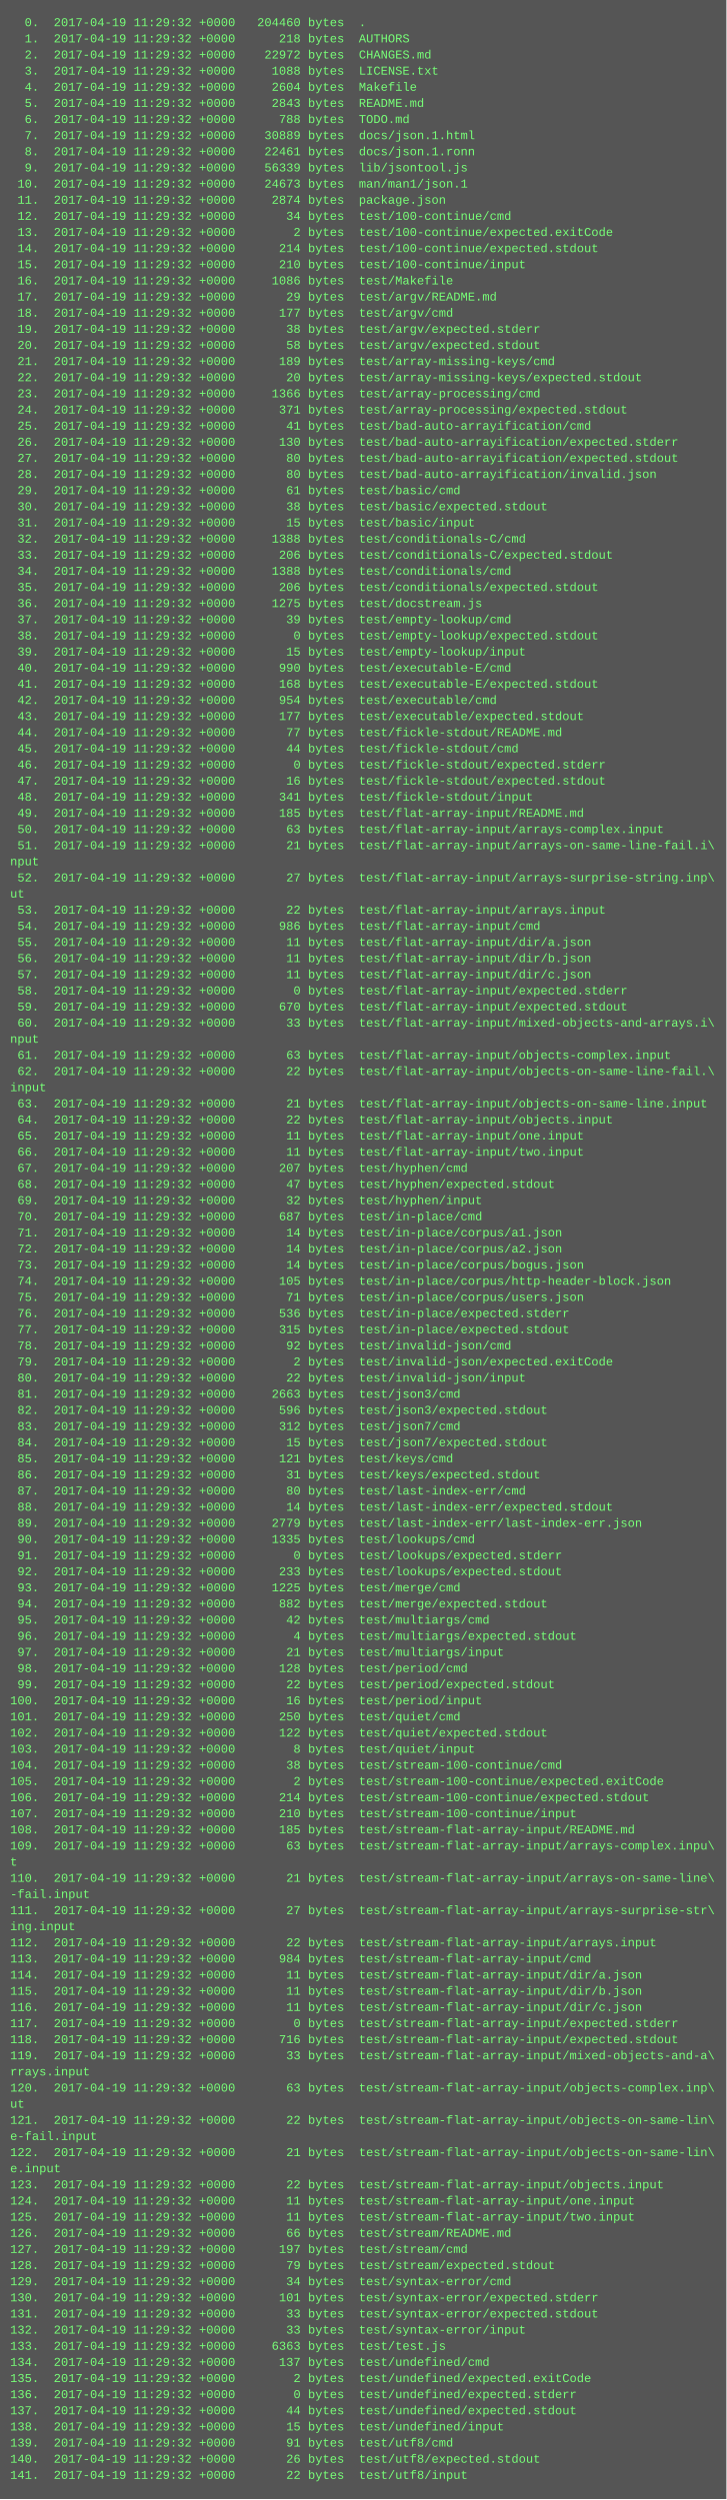
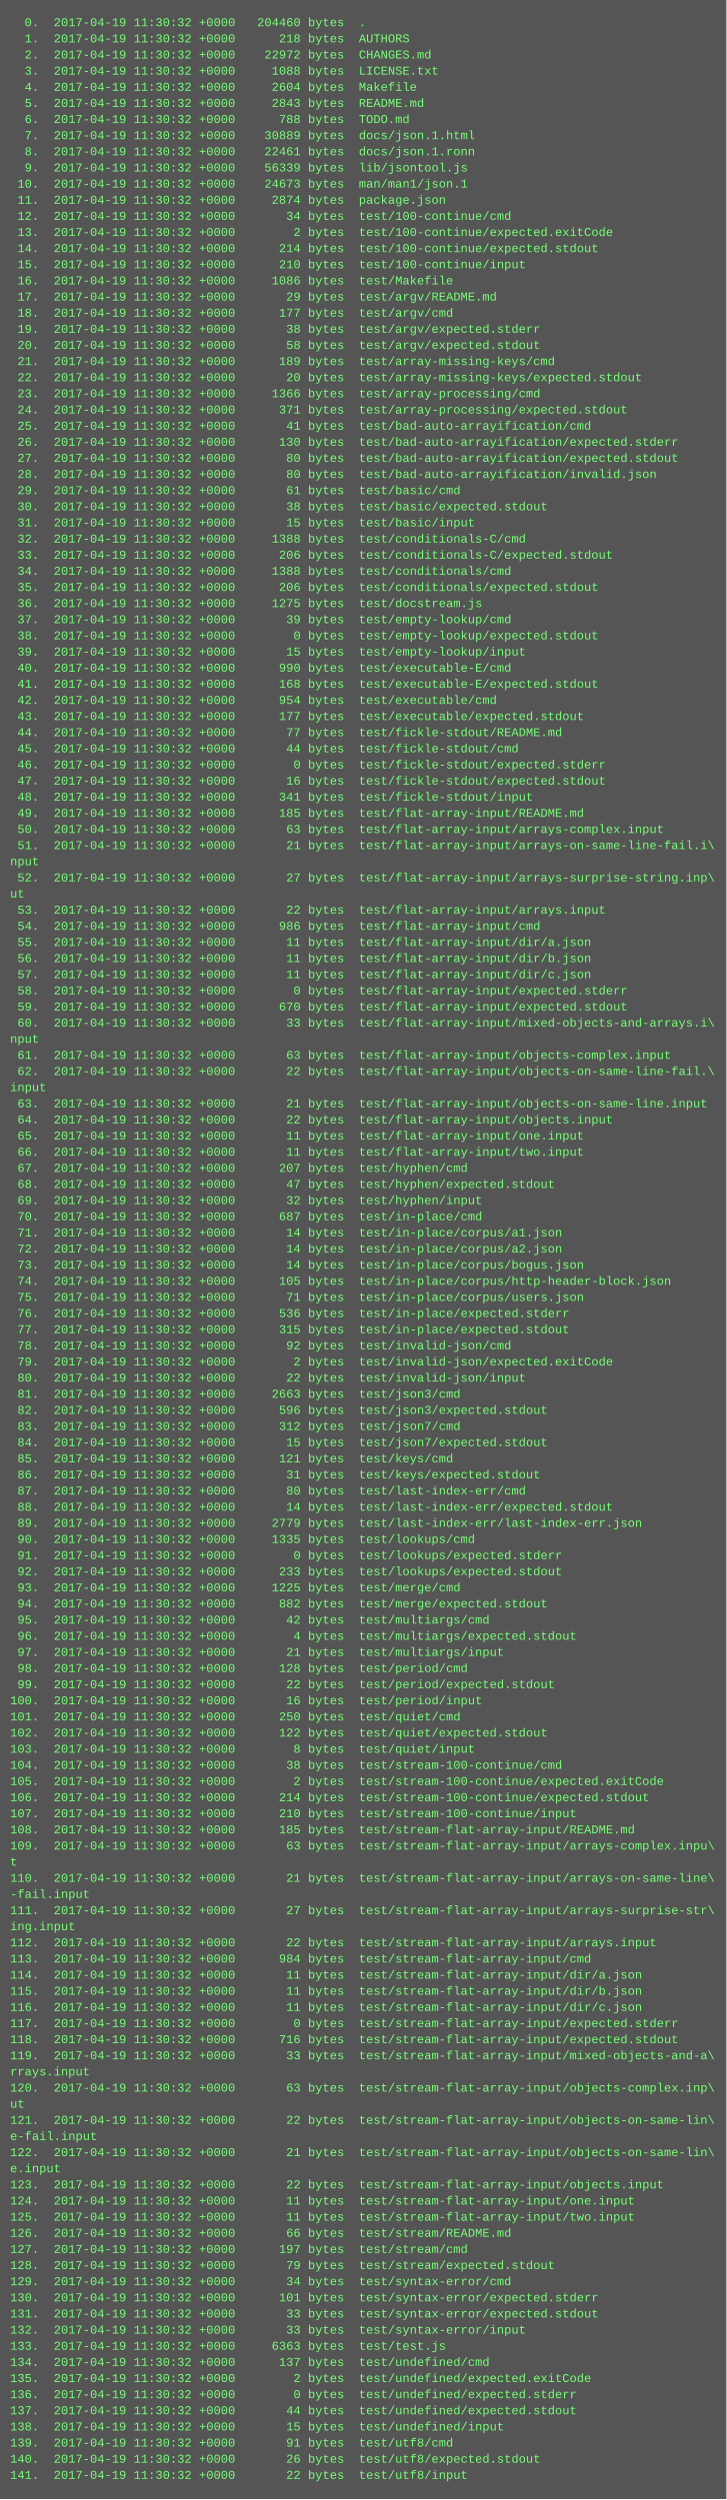
<svg xmlns="http://www.w3.org/2000/svg" height="2478" width="720">
  <rect height="2478" fill="#555" width="720" />
  <text fill="#7f7" font-family="Courier New" font-size="12" xml:space="preserve">
-     <tspan x="10" y="26">  0.  2017-04-19 11:29:32 +0000   204460 bytes  .</tspan>
-     <tspan x="10" y="42">  1.  2017-04-19 11:29:32 +0000      218 bytes  AUTHORS</tspan>
-     <tspan x="10" y="58">  2.  2017-04-19 11:29:32 +0000    22972 bytes  CHANGES.md</tspan>
-     <tspan x="10" y="74">  3.  2017-04-19 11:29:32 +0000     1088 bytes  LICENSE.txt</tspan>
-     <tspan x="10" y="90">  4.  2017-04-19 11:29:32 +0000     2604 bytes  Makefile</tspan>
-     <tspan x="10" y="106">  5.  2017-04-19 11:29:32 +0000     2843 bytes  README.md</tspan>
-     <tspan x="10" y="122">  6.  2017-04-19 11:29:32 +0000      788 bytes  TODO.md</tspan>
-     <tspan x="10" y="138">  7.  2017-04-19 11:29:32 +0000    30889 bytes  docs/json.1.html</tspan>
-     <tspan x="10" y="154">  8.  2017-04-19 11:29:32 +0000    22461 bytes  docs/json.1.ronn</tspan>
-     <tspan x="10" y="170">  9.  2017-04-19 11:29:32 +0000    56339 bytes  lib/jsontool.js</tspan>
-     <tspan x="10" y="186"> 10.  2017-04-19 11:29:32 +0000    24673 bytes  man/man1/json.1</tspan>
-     <tspan x="10" y="202"> 11.  2017-04-19 11:29:32 +0000     2874 bytes  package.json</tspan>
-     <tspan x="10" y="218"> 12.  2017-04-19 11:29:32 +0000       34 bytes  test/100-continue/cmd</tspan>
-     <tspan x="10" y="234"> 13.  2017-04-19 11:29:32 +0000        2 bytes  test/100-continue/expected.exitCode</tspan>
-     <tspan x="10" y="250"> 14.  2017-04-19 11:29:32 +0000      214 bytes  test/100-continue/expected.stdout</tspan>
-     <tspan x="10" y="266"> 15.  2017-04-19 11:29:32 +0000      210 bytes  test/100-continue/input</tspan>
-     <tspan x="10" y="282"> 16.  2017-04-19 11:29:32 +0000     1086 bytes  test/Makefile</tspan>
-     <tspan x="10" y="298"> 17.  2017-04-19 11:29:32 +0000       29 bytes  test/argv/README.md</tspan>
-     <tspan x="10" y="314"> 18.  2017-04-19 11:29:32 +0000      177 bytes  test/argv/cmd</tspan>
-     <tspan x="10" y="330"> 19.  2017-04-19 11:29:32 +0000       38 bytes  test/argv/expected.stderr</tspan>
-     <tspan x="10" y="346"> 20.  2017-04-19 11:29:32 +0000       58 bytes  test/argv/expected.stdout</tspan>
-     <tspan x="10" y="362"> 21.  2017-04-19 11:29:32 +0000      189 bytes  test/array-missing-keys/cmd</tspan>
-     <tspan x="10" y="378"> 22.  2017-04-19 11:29:32 +0000       20 bytes  test/array-missing-keys/expected.stdout</tspan>
-     <tspan x="10" y="394"> 23.  2017-04-19 11:29:32 +0000     1366 bytes  test/array-processing/cmd</tspan>
-     <tspan x="10" y="410"> 24.  2017-04-19 11:29:32 +0000      371 bytes  test/array-processing/expected.stdout</tspan>
-     <tspan x="10" y="426"> 25.  2017-04-19 11:29:32 +0000       41 bytes  test/bad-auto-arrayification/cmd</tspan>
-     <tspan x="10" y="442"> 26.  2017-04-19 11:29:32 +0000      130 bytes  test/bad-auto-arrayification/expected.stderr</tspan>
-     <tspan x="10" y="458"> 27.  2017-04-19 11:29:32 +0000       80 bytes  test/bad-auto-arrayification/expected.stdout</tspan>
-     <tspan x="10" y="474"> 28.  2017-04-19 11:29:32 +0000       80 bytes  test/bad-auto-arrayification/invalid.json</tspan>
-     <tspan x="10" y="490"> 29.  2017-04-19 11:29:32 +0000       61 bytes  test/basic/cmd</tspan>
-     <tspan x="10" y="506"> 30.  2017-04-19 11:29:32 +0000       38 bytes  test/basic/expected.stdout</tspan>
-     <tspan x="10" y="522"> 31.  2017-04-19 11:29:32 +0000       15 bytes  test/basic/input</tspan>
-     <tspan x="10" y="538"> 32.  2017-04-19 11:29:32 +0000     1388 bytes  test/conditionals-C/cmd</tspan>
-     <tspan x="10" y="554"> 33.  2017-04-19 11:29:32 +0000      206 bytes  test/conditionals-C/expected.stdout</tspan>
-     <tspan x="10" y="570"> 34.  2017-04-19 11:29:32 +0000     1388 bytes  test/conditionals/cmd</tspan>
-     <tspan x="10" y="586"> 35.  2017-04-19 11:29:32 +0000      206 bytes  test/conditionals/expected.stdout</tspan>
-     <tspan x="10" y="602"> 36.  2017-04-19 11:29:32 +0000     1275 bytes  test/docstream.js</tspan>
-     <tspan x="10" y="618"> 37.  2017-04-19 11:29:32 +0000       39 bytes  test/empty-lookup/cmd</tspan>
-     <tspan x="10" y="634"> 38.  2017-04-19 11:29:32 +0000        0 bytes  test/empty-lookup/expected.stdout</tspan>
-     <tspan x="10" y="650"> 39.  2017-04-19 11:29:32 +0000       15 bytes  test/empty-lookup/input</tspan>
-     <tspan x="10" y="666"> 40.  2017-04-19 11:29:32 +0000      990 bytes  test/executable-E/cmd</tspan>
-     <tspan x="10" y="682"> 41.  2017-04-19 11:29:32 +0000      168 bytes  test/executable-E/expected.stdout</tspan>
-     <tspan x="10" y="698"> 42.  2017-04-19 11:29:32 +0000      954 bytes  test/executable/cmd</tspan>
-     <tspan x="10" y="714"> 43.  2017-04-19 11:29:32 +0000      177 bytes  test/executable/expected.stdout</tspan>
-     <tspan x="10" y="730"> 44.  2017-04-19 11:29:32 +0000       77 bytes  test/fickle-stdout/README.md</tspan>
-     <tspan x="10" y="746"> 45.  2017-04-19 11:29:32 +0000       44 bytes  test/fickle-stdout/cmd</tspan>
-     <tspan x="10" y="762"> 46.  2017-04-19 11:29:32 +0000        0 bytes  test/fickle-stdout/expected.stderr</tspan>
-     <tspan x="10" y="778"> 47.  2017-04-19 11:29:32 +0000       16 bytes  test/fickle-stdout/expected.stdout</tspan>
-     <tspan x="10" y="794"> 48.  2017-04-19 11:29:32 +0000      341 bytes  test/fickle-stdout/input</tspan>
-     <tspan x="10" y="810"> 49.  2017-04-19 11:29:32 +0000      185 bytes  test/flat-array-input/README.md</tspan>
-     <tspan x="10" y="826"> 50.  2017-04-19 11:29:32 +0000       63 bytes  test/flat-array-input/arrays-complex.input</tspan>
-     <tspan x="10" y="842"> 51.  2017-04-19 11:29:32 +0000       21 bytes  test/flat-array-input/arrays-on-same-line-fail.i\</tspan>
+     <tspan x="10" y="26">  0.  2017-04-19 11:30:32 +0000   204460 bytes  .</tspan>
+     <tspan x="10" y="42">  1.  2017-04-19 11:30:32 +0000      218 bytes  AUTHORS</tspan>
+     <tspan x="10" y="58">  2.  2017-04-19 11:30:32 +0000    22972 bytes  CHANGES.md</tspan>
+     <tspan x="10" y="74">  3.  2017-04-19 11:30:32 +0000     1088 bytes  LICENSE.txt</tspan>
+     <tspan x="10" y="90">  4.  2017-04-19 11:30:32 +0000     2604 bytes  Makefile</tspan>
+     <tspan x="10" y="106">  5.  2017-04-19 11:30:32 +0000     2843 bytes  README.md</tspan>
+     <tspan x="10" y="122">  6.  2017-04-19 11:30:32 +0000      788 bytes  TODO.md</tspan>
+     <tspan x="10" y="138">  7.  2017-04-19 11:30:32 +0000    30889 bytes  docs/json.1.html</tspan>
+     <tspan x="10" y="154">  8.  2017-04-19 11:30:32 +0000    22461 bytes  docs/json.1.ronn</tspan>
+     <tspan x="10" y="170">  9.  2017-04-19 11:30:32 +0000    56339 bytes  lib/jsontool.js</tspan>
+     <tspan x="10" y="186"> 10.  2017-04-19 11:30:32 +0000    24673 bytes  man/man1/json.1</tspan>
+     <tspan x="10" y="202"> 11.  2017-04-19 11:30:32 +0000     2874 bytes  package.json</tspan>
+     <tspan x="10" y="218"> 12.  2017-04-19 11:30:32 +0000       34 bytes  test/100-continue/cmd</tspan>
+     <tspan x="10" y="234"> 13.  2017-04-19 11:30:32 +0000        2 bytes  test/100-continue/expected.exitCode</tspan>
+     <tspan x="10" y="250"> 14.  2017-04-19 11:30:32 +0000      214 bytes  test/100-continue/expected.stdout</tspan>
+     <tspan x="10" y="266"> 15.  2017-04-19 11:30:32 +0000      210 bytes  test/100-continue/input</tspan>
+     <tspan x="10" y="282"> 16.  2017-04-19 11:30:32 +0000     1086 bytes  test/Makefile</tspan>
+     <tspan x="10" y="298"> 17.  2017-04-19 11:30:32 +0000       29 bytes  test/argv/README.md</tspan>
+     <tspan x="10" y="314"> 18.  2017-04-19 11:30:32 +0000      177 bytes  test/argv/cmd</tspan>
+     <tspan x="10" y="330"> 19.  2017-04-19 11:30:32 +0000       38 bytes  test/argv/expected.stderr</tspan>
+     <tspan x="10" y="346"> 20.  2017-04-19 11:30:32 +0000       58 bytes  test/argv/expected.stdout</tspan>
+     <tspan x="10" y="362"> 21.  2017-04-19 11:30:32 +0000      189 bytes  test/array-missing-keys/cmd</tspan>
+     <tspan x="10" y="378"> 22.  2017-04-19 11:30:32 +0000       20 bytes  test/array-missing-keys/expected.stdout</tspan>
+     <tspan x="10" y="394"> 23.  2017-04-19 11:30:32 +0000     1366 bytes  test/array-processing/cmd</tspan>
+     <tspan x="10" y="410"> 24.  2017-04-19 11:30:32 +0000      371 bytes  test/array-processing/expected.stdout</tspan>
+     <tspan x="10" y="426"> 25.  2017-04-19 11:30:32 +0000       41 bytes  test/bad-auto-arrayification/cmd</tspan>
+     <tspan x="10" y="442"> 26.  2017-04-19 11:30:32 +0000      130 bytes  test/bad-auto-arrayification/expected.stderr</tspan>
+     <tspan x="10" y="458"> 27.  2017-04-19 11:30:32 +0000       80 bytes  test/bad-auto-arrayification/expected.stdout</tspan>
+     <tspan x="10" y="474"> 28.  2017-04-19 11:30:32 +0000       80 bytes  test/bad-auto-arrayification/invalid.json</tspan>
+     <tspan x="10" y="490"> 29.  2017-04-19 11:30:32 +0000       61 bytes  test/basic/cmd</tspan>
+     <tspan x="10" y="506"> 30.  2017-04-19 11:30:32 +0000       38 bytes  test/basic/expected.stdout</tspan>
+     <tspan x="10" y="522"> 31.  2017-04-19 11:30:32 +0000       15 bytes  test/basic/input</tspan>
+     <tspan x="10" y="538"> 32.  2017-04-19 11:30:32 +0000     1388 bytes  test/conditionals-C/cmd</tspan>
+     <tspan x="10" y="554"> 33.  2017-04-19 11:30:32 +0000      206 bytes  test/conditionals-C/expected.stdout</tspan>
+     <tspan x="10" y="570"> 34.  2017-04-19 11:30:32 +0000     1388 bytes  test/conditionals/cmd</tspan>
+     <tspan x="10" y="586"> 35.  2017-04-19 11:30:32 +0000      206 bytes  test/conditionals/expected.stdout</tspan>
+     <tspan x="10" y="602"> 36.  2017-04-19 11:30:32 +0000     1275 bytes  test/docstream.js</tspan>
+     <tspan x="10" y="618"> 37.  2017-04-19 11:30:32 +0000       39 bytes  test/empty-lookup/cmd</tspan>
+     <tspan x="10" y="634"> 38.  2017-04-19 11:30:32 +0000        0 bytes  test/empty-lookup/expected.stdout</tspan>
+     <tspan x="10" y="650"> 39.  2017-04-19 11:30:32 +0000       15 bytes  test/empty-lookup/input</tspan>
+     <tspan x="10" y="666"> 40.  2017-04-19 11:30:32 +0000      990 bytes  test/executable-E/cmd</tspan>
+     <tspan x="10" y="682"> 41.  2017-04-19 11:30:32 +0000      168 bytes  test/executable-E/expected.stdout</tspan>
+     <tspan x="10" y="698"> 42.  2017-04-19 11:30:32 +0000      954 bytes  test/executable/cmd</tspan>
+     <tspan x="10" y="714"> 43.  2017-04-19 11:30:32 +0000      177 bytes  test/executable/expected.stdout</tspan>
+     <tspan x="10" y="730"> 44.  2017-04-19 11:30:32 +0000       77 bytes  test/fickle-stdout/README.md</tspan>
+     <tspan x="10" y="746"> 45.  2017-04-19 11:30:32 +0000       44 bytes  test/fickle-stdout/cmd</tspan>
+     <tspan x="10" y="762"> 46.  2017-04-19 11:30:32 +0000        0 bytes  test/fickle-stdout/expected.stderr</tspan>
+     <tspan x="10" y="778"> 47.  2017-04-19 11:30:32 +0000       16 bytes  test/fickle-stdout/expected.stdout</tspan>
+     <tspan x="10" y="794"> 48.  2017-04-19 11:30:32 +0000      341 bytes  test/fickle-stdout/input</tspan>
+     <tspan x="10" y="810"> 49.  2017-04-19 11:30:32 +0000      185 bytes  test/flat-array-input/README.md</tspan>
+     <tspan x="10" y="826"> 50.  2017-04-19 11:30:32 +0000       63 bytes  test/flat-array-input/arrays-complex.input</tspan>
+     <tspan x="10" y="842"> 51.  2017-04-19 11:30:32 +0000       21 bytes  test/flat-array-input/arrays-on-same-line-fail.i\</tspan>
    <tspan x="10" y="858">nput</tspan>
-     <tspan x="10" y="874"> 52.  2017-04-19 11:29:32 +0000       27 bytes  test/flat-array-input/arrays-surprise-string.inp\</tspan>
+     <tspan x="10" y="874"> 52.  2017-04-19 11:30:32 +0000       27 bytes  test/flat-array-input/arrays-surprise-string.inp\</tspan>
    <tspan x="10" y="890">ut</tspan>
-     <tspan x="10" y="906"> 53.  2017-04-19 11:29:32 +0000       22 bytes  test/flat-array-input/arrays.input</tspan>
-     <tspan x="10" y="922"> 54.  2017-04-19 11:29:32 +0000      986 bytes  test/flat-array-input/cmd</tspan>
-     <tspan x="10" y="938"> 55.  2017-04-19 11:29:32 +0000       11 bytes  test/flat-array-input/dir/a.json</tspan>
-     <tspan x="10" y="954"> 56.  2017-04-19 11:29:32 +0000       11 bytes  test/flat-array-input/dir/b.json</tspan>
-     <tspan x="10" y="970"> 57.  2017-04-19 11:29:32 +0000       11 bytes  test/flat-array-input/dir/c.json</tspan>
-     <tspan x="10" y="986"> 58.  2017-04-19 11:29:32 +0000        0 bytes  test/flat-array-input/expected.stderr</tspan>
-     <tspan x="10" y="1002"> 59.  2017-04-19 11:29:32 +0000      670 bytes  test/flat-array-input/expected.stdout</tspan>
-     <tspan x="10" y="1018"> 60.  2017-04-19 11:29:32 +0000       33 bytes  test/flat-array-input/mixed-objects-and-arrays.i\</tspan>
+     <tspan x="10" y="906"> 53.  2017-04-19 11:30:32 +0000       22 bytes  test/flat-array-input/arrays.input</tspan>
+     <tspan x="10" y="922"> 54.  2017-04-19 11:30:32 +0000      986 bytes  test/flat-array-input/cmd</tspan>
+     <tspan x="10" y="938"> 55.  2017-04-19 11:30:32 +0000       11 bytes  test/flat-array-input/dir/a.json</tspan>
+     <tspan x="10" y="954"> 56.  2017-04-19 11:30:32 +0000       11 bytes  test/flat-array-input/dir/b.json</tspan>
+     <tspan x="10" y="970"> 57.  2017-04-19 11:30:32 +0000       11 bytes  test/flat-array-input/dir/c.json</tspan>
+     <tspan x="10" y="986"> 58.  2017-04-19 11:30:32 +0000        0 bytes  test/flat-array-input/expected.stderr</tspan>
+     <tspan x="10" y="1002"> 59.  2017-04-19 11:30:32 +0000      670 bytes  test/flat-array-input/expected.stdout</tspan>
+     <tspan x="10" y="1018"> 60.  2017-04-19 11:30:32 +0000       33 bytes  test/flat-array-input/mixed-objects-and-arrays.i\</tspan>
    <tspan x="10" y="1034">nput</tspan>
-     <tspan x="10" y="1050"> 61.  2017-04-19 11:29:32 +0000       63 bytes  test/flat-array-input/objects-complex.input</tspan>
-     <tspan x="10" y="1066"> 62.  2017-04-19 11:29:32 +0000       22 bytes  test/flat-array-input/objects-on-same-line-fail.\</tspan>
+     <tspan x="10" y="1050"> 61.  2017-04-19 11:30:32 +0000       63 bytes  test/flat-array-input/objects-complex.input</tspan>
+     <tspan x="10" y="1066"> 62.  2017-04-19 11:30:32 +0000       22 bytes  test/flat-array-input/objects-on-same-line-fail.\</tspan>
    <tspan x="10" y="1082">input</tspan>
-     <tspan x="10" y="1098"> 63.  2017-04-19 11:29:32 +0000       21 bytes  test/flat-array-input/objects-on-same-line.input</tspan>
-     <tspan x="10" y="1114"> 64.  2017-04-19 11:29:32 +0000       22 bytes  test/flat-array-input/objects.input</tspan>
-     <tspan x="10" y="1130"> 65.  2017-04-19 11:29:32 +0000       11 bytes  test/flat-array-input/one.input</tspan>
-     <tspan x="10" y="1146"> 66.  2017-04-19 11:29:32 +0000       11 bytes  test/flat-array-input/two.input</tspan>
-     <tspan x="10" y="1162"> 67.  2017-04-19 11:29:32 +0000      207 bytes  test/hyphen/cmd</tspan>
-     <tspan x="10" y="1178"> 68.  2017-04-19 11:29:32 +0000       47 bytes  test/hyphen/expected.stdout</tspan>
-     <tspan x="10" y="1194"> 69.  2017-04-19 11:29:32 +0000       32 bytes  test/hyphen/input</tspan>
-     <tspan x="10" y="1210"> 70.  2017-04-19 11:29:32 +0000      687 bytes  test/in-place/cmd</tspan>
-     <tspan x="10" y="1226"> 71.  2017-04-19 11:29:32 +0000       14 bytes  test/in-place/corpus/a1.json</tspan>
-     <tspan x="10" y="1242"> 72.  2017-04-19 11:29:32 +0000       14 bytes  test/in-place/corpus/a2.json</tspan>
-     <tspan x="10" y="1258"> 73.  2017-04-19 11:29:32 +0000       14 bytes  test/in-place/corpus/bogus.json</tspan>
-     <tspan x="10" y="1274"> 74.  2017-04-19 11:29:32 +0000      105 bytes  test/in-place/corpus/http-header-block.json</tspan>
-     <tspan x="10" y="1290"> 75.  2017-04-19 11:29:32 +0000       71 bytes  test/in-place/corpus/users.json</tspan>
-     <tspan x="10" y="1306"> 76.  2017-04-19 11:29:32 +0000      536 bytes  test/in-place/expected.stderr</tspan>
-     <tspan x="10" y="1322"> 77.  2017-04-19 11:29:32 +0000      315 bytes  test/in-place/expected.stdout</tspan>
-     <tspan x="10" y="1338"> 78.  2017-04-19 11:29:32 +0000       92 bytes  test/invalid-json/cmd</tspan>
-     <tspan x="10" y="1354"> 79.  2017-04-19 11:29:32 +0000        2 bytes  test/invalid-json/expected.exitCode</tspan>
-     <tspan x="10" y="1370"> 80.  2017-04-19 11:29:32 +0000       22 bytes  test/invalid-json/input</tspan>
-     <tspan x="10" y="1386"> 81.  2017-04-19 11:29:32 +0000     2663 bytes  test/json3/cmd</tspan>
-     <tspan x="10" y="1402"> 82.  2017-04-19 11:29:32 +0000      596 bytes  test/json3/expected.stdout</tspan>
-     <tspan x="10" y="1418"> 83.  2017-04-19 11:29:32 +0000      312 bytes  test/json7/cmd</tspan>
-     <tspan x="10" y="1434"> 84.  2017-04-19 11:29:32 +0000       15 bytes  test/json7/expected.stdout</tspan>
-     <tspan x="10" y="1450"> 85.  2017-04-19 11:29:32 +0000      121 bytes  test/keys/cmd</tspan>
-     <tspan x="10" y="1466"> 86.  2017-04-19 11:29:32 +0000       31 bytes  test/keys/expected.stdout</tspan>
-     <tspan x="10" y="1482"> 87.  2017-04-19 11:29:32 +0000       80 bytes  test/last-index-err/cmd</tspan>
-     <tspan x="10" y="1498"> 88.  2017-04-19 11:29:32 +0000       14 bytes  test/last-index-err/expected.stdout</tspan>
-     <tspan x="10" y="1514"> 89.  2017-04-19 11:29:32 +0000     2779 bytes  test/last-index-err/last-index-err.json</tspan>
-     <tspan x="10" y="1530"> 90.  2017-04-19 11:29:32 +0000     1335 bytes  test/lookups/cmd</tspan>
-     <tspan x="10" y="1546"> 91.  2017-04-19 11:29:32 +0000        0 bytes  test/lookups/expected.stderr</tspan>
-     <tspan x="10" y="1562"> 92.  2017-04-19 11:29:32 +0000      233 bytes  test/lookups/expected.stdout</tspan>
-     <tspan x="10" y="1578"> 93.  2017-04-19 11:29:32 +0000     1225 bytes  test/merge/cmd</tspan>
-     <tspan x="10" y="1594"> 94.  2017-04-19 11:29:32 +0000      882 bytes  test/merge/expected.stdout</tspan>
-     <tspan x="10" y="1610"> 95.  2017-04-19 11:29:32 +0000       42 bytes  test/multiargs/cmd</tspan>
-     <tspan x="10" y="1626"> 96.  2017-04-19 11:29:32 +0000        4 bytes  test/multiargs/expected.stdout</tspan>
-     <tspan x="10" y="1642"> 97.  2017-04-19 11:29:32 +0000       21 bytes  test/multiargs/input</tspan>
-     <tspan x="10" y="1658"> 98.  2017-04-19 11:29:32 +0000      128 bytes  test/period/cmd</tspan>
-     <tspan x="10" y="1674"> 99.  2017-04-19 11:29:32 +0000       22 bytes  test/period/expected.stdout</tspan>
-     <tspan x="10" y="1690">100.  2017-04-19 11:29:32 +0000       16 bytes  test/period/input</tspan>
-     <tspan x="10" y="1706">101.  2017-04-19 11:29:32 +0000      250 bytes  test/quiet/cmd</tspan>
-     <tspan x="10" y="1722">102.  2017-04-19 11:29:32 +0000      122 bytes  test/quiet/expected.stdout</tspan>
-     <tspan x="10" y="1738">103.  2017-04-19 11:29:32 +0000        8 bytes  test/quiet/input</tspan>
-     <tspan x="10" y="1754">104.  2017-04-19 11:29:32 +0000       38 bytes  test/stream-100-continue/cmd</tspan>
-     <tspan x="10" y="1770">105.  2017-04-19 11:29:32 +0000        2 bytes  test/stream-100-continue/expected.exitCode</tspan>
-     <tspan x="10" y="1786">106.  2017-04-19 11:29:32 +0000      214 bytes  test/stream-100-continue/expected.stdout</tspan>
-     <tspan x="10" y="1802">107.  2017-04-19 11:29:32 +0000      210 bytes  test/stream-100-continue/input</tspan>
-     <tspan x="10" y="1818">108.  2017-04-19 11:29:32 +0000      185 bytes  test/stream-flat-array-input/README.md</tspan>
-     <tspan x="10" y="1834">109.  2017-04-19 11:29:32 +0000       63 bytes  test/stream-flat-array-input/arrays-complex.inpu\</tspan>
+     <tspan x="10" y="1098"> 63.  2017-04-19 11:30:32 +0000       21 bytes  test/flat-array-input/objects-on-same-line.input</tspan>
+     <tspan x="10" y="1114"> 64.  2017-04-19 11:30:32 +0000       22 bytes  test/flat-array-input/objects.input</tspan>
+     <tspan x="10" y="1130"> 65.  2017-04-19 11:30:32 +0000       11 bytes  test/flat-array-input/one.input</tspan>
+     <tspan x="10" y="1146"> 66.  2017-04-19 11:30:32 +0000       11 bytes  test/flat-array-input/two.input</tspan>
+     <tspan x="10" y="1162"> 67.  2017-04-19 11:30:32 +0000      207 bytes  test/hyphen/cmd</tspan>
+     <tspan x="10" y="1178"> 68.  2017-04-19 11:30:32 +0000       47 bytes  test/hyphen/expected.stdout</tspan>
+     <tspan x="10" y="1194"> 69.  2017-04-19 11:30:32 +0000       32 bytes  test/hyphen/input</tspan>
+     <tspan x="10" y="1210"> 70.  2017-04-19 11:30:32 +0000      687 bytes  test/in-place/cmd</tspan>
+     <tspan x="10" y="1226"> 71.  2017-04-19 11:30:32 +0000       14 bytes  test/in-place/corpus/a1.json</tspan>
+     <tspan x="10" y="1242"> 72.  2017-04-19 11:30:32 +0000       14 bytes  test/in-place/corpus/a2.json</tspan>
+     <tspan x="10" y="1258"> 73.  2017-04-19 11:30:32 +0000       14 bytes  test/in-place/corpus/bogus.json</tspan>
+     <tspan x="10" y="1274"> 74.  2017-04-19 11:30:32 +0000      105 bytes  test/in-place/corpus/http-header-block.json</tspan>
+     <tspan x="10" y="1290"> 75.  2017-04-19 11:30:32 +0000       71 bytes  test/in-place/corpus/users.json</tspan>
+     <tspan x="10" y="1306"> 76.  2017-04-19 11:30:32 +0000      536 bytes  test/in-place/expected.stderr</tspan>
+     <tspan x="10" y="1322"> 77.  2017-04-19 11:30:32 +0000      315 bytes  test/in-place/expected.stdout</tspan>
+     <tspan x="10" y="1338"> 78.  2017-04-19 11:30:32 +0000       92 bytes  test/invalid-json/cmd</tspan>
+     <tspan x="10" y="1354"> 79.  2017-04-19 11:30:32 +0000        2 bytes  test/invalid-json/expected.exitCode</tspan>
+     <tspan x="10" y="1370"> 80.  2017-04-19 11:30:32 +0000       22 bytes  test/invalid-json/input</tspan>
+     <tspan x="10" y="1386"> 81.  2017-04-19 11:30:32 +0000     2663 bytes  test/json3/cmd</tspan>
+     <tspan x="10" y="1402"> 82.  2017-04-19 11:30:32 +0000      596 bytes  test/json3/expected.stdout</tspan>
+     <tspan x="10" y="1418"> 83.  2017-04-19 11:30:32 +0000      312 bytes  test/json7/cmd</tspan>
+     <tspan x="10" y="1434"> 84.  2017-04-19 11:30:32 +0000       15 bytes  test/json7/expected.stdout</tspan>
+     <tspan x="10" y="1450"> 85.  2017-04-19 11:30:32 +0000      121 bytes  test/keys/cmd</tspan>
+     <tspan x="10" y="1466"> 86.  2017-04-19 11:30:32 +0000       31 bytes  test/keys/expected.stdout</tspan>
+     <tspan x="10" y="1482"> 87.  2017-04-19 11:30:32 +0000       80 bytes  test/last-index-err/cmd</tspan>
+     <tspan x="10" y="1498"> 88.  2017-04-19 11:30:32 +0000       14 bytes  test/last-index-err/expected.stdout</tspan>
+     <tspan x="10" y="1514"> 89.  2017-04-19 11:30:32 +0000     2779 bytes  test/last-index-err/last-index-err.json</tspan>
+     <tspan x="10" y="1530"> 90.  2017-04-19 11:30:32 +0000     1335 bytes  test/lookups/cmd</tspan>
+     <tspan x="10" y="1546"> 91.  2017-04-19 11:30:32 +0000        0 bytes  test/lookups/expected.stderr</tspan>
+     <tspan x="10" y="1562"> 92.  2017-04-19 11:30:32 +0000      233 bytes  test/lookups/expected.stdout</tspan>
+     <tspan x="10" y="1578"> 93.  2017-04-19 11:30:32 +0000     1225 bytes  test/merge/cmd</tspan>
+     <tspan x="10" y="1594"> 94.  2017-04-19 11:30:32 +0000      882 bytes  test/merge/expected.stdout</tspan>
+     <tspan x="10" y="1610"> 95.  2017-04-19 11:30:32 +0000       42 bytes  test/multiargs/cmd</tspan>
+     <tspan x="10" y="1626"> 96.  2017-04-19 11:30:32 +0000        4 bytes  test/multiargs/expected.stdout</tspan>
+     <tspan x="10" y="1642"> 97.  2017-04-19 11:30:32 +0000       21 bytes  test/multiargs/input</tspan>
+     <tspan x="10" y="1658"> 98.  2017-04-19 11:30:32 +0000      128 bytes  test/period/cmd</tspan>
+     <tspan x="10" y="1674"> 99.  2017-04-19 11:30:32 +0000       22 bytes  test/period/expected.stdout</tspan>
+     <tspan x="10" y="1690">100.  2017-04-19 11:30:32 +0000       16 bytes  test/period/input</tspan>
+     <tspan x="10" y="1706">101.  2017-04-19 11:30:32 +0000      250 bytes  test/quiet/cmd</tspan>
+     <tspan x="10" y="1722">102.  2017-04-19 11:30:32 +0000      122 bytes  test/quiet/expected.stdout</tspan>
+     <tspan x="10" y="1738">103.  2017-04-19 11:30:32 +0000        8 bytes  test/quiet/input</tspan>
+     <tspan x="10" y="1754">104.  2017-04-19 11:30:32 +0000       38 bytes  test/stream-100-continue/cmd</tspan>
+     <tspan x="10" y="1770">105.  2017-04-19 11:30:32 +0000        2 bytes  test/stream-100-continue/expected.exitCode</tspan>
+     <tspan x="10" y="1786">106.  2017-04-19 11:30:32 +0000      214 bytes  test/stream-100-continue/expected.stdout</tspan>
+     <tspan x="10" y="1802">107.  2017-04-19 11:30:32 +0000      210 bytes  test/stream-100-continue/input</tspan>
+     <tspan x="10" y="1818">108.  2017-04-19 11:30:32 +0000      185 bytes  test/stream-flat-array-input/README.md</tspan>
+     <tspan x="10" y="1834">109.  2017-04-19 11:30:32 +0000       63 bytes  test/stream-flat-array-input/arrays-complex.inpu\</tspan>
    <tspan x="10" y="1850">t</tspan>
-     <tspan x="10" y="1866">110.  2017-04-19 11:29:32 +0000       21 bytes  test/stream-flat-array-input/arrays-on-same-line\</tspan>
+     <tspan x="10" y="1866">110.  2017-04-19 11:30:32 +0000       21 bytes  test/stream-flat-array-input/arrays-on-same-line\</tspan>
    <tspan x="10" y="1882">-fail.input</tspan>
-     <tspan x="10" y="1898">111.  2017-04-19 11:29:32 +0000       27 bytes  test/stream-flat-array-input/arrays-surprise-str\</tspan>
+     <tspan x="10" y="1898">111.  2017-04-19 11:30:32 +0000       27 bytes  test/stream-flat-array-input/arrays-surprise-str\</tspan>
    <tspan x="10" y="1914">ing.input</tspan>
-     <tspan x="10" y="1930">112.  2017-04-19 11:29:32 +0000       22 bytes  test/stream-flat-array-input/arrays.input</tspan>
-     <tspan x="10" y="1946">113.  2017-04-19 11:29:32 +0000      984 bytes  test/stream-flat-array-input/cmd</tspan>
-     <tspan x="10" y="1962">114.  2017-04-19 11:29:32 +0000       11 bytes  test/stream-flat-array-input/dir/a.json</tspan>
-     <tspan x="10" y="1978">115.  2017-04-19 11:29:32 +0000       11 bytes  test/stream-flat-array-input/dir/b.json</tspan>
-     <tspan x="10" y="1994">116.  2017-04-19 11:29:32 +0000       11 bytes  test/stream-flat-array-input/dir/c.json</tspan>
-     <tspan x="10" y="2010">117.  2017-04-19 11:29:32 +0000        0 bytes  test/stream-flat-array-input/expected.stderr</tspan>
-     <tspan x="10" y="2026">118.  2017-04-19 11:29:32 +0000      716 bytes  test/stream-flat-array-input/expected.stdout</tspan>
-     <tspan x="10" y="2042">119.  2017-04-19 11:29:32 +0000       33 bytes  test/stream-flat-array-input/mixed-objects-and-a\</tspan>
+     <tspan x="10" y="1930">112.  2017-04-19 11:30:32 +0000       22 bytes  test/stream-flat-array-input/arrays.input</tspan>
+     <tspan x="10" y="1946">113.  2017-04-19 11:30:32 +0000      984 bytes  test/stream-flat-array-input/cmd</tspan>
+     <tspan x="10" y="1962">114.  2017-04-19 11:30:32 +0000       11 bytes  test/stream-flat-array-input/dir/a.json</tspan>
+     <tspan x="10" y="1978">115.  2017-04-19 11:30:32 +0000       11 bytes  test/stream-flat-array-input/dir/b.json</tspan>
+     <tspan x="10" y="1994">116.  2017-04-19 11:30:32 +0000       11 bytes  test/stream-flat-array-input/dir/c.json</tspan>
+     <tspan x="10" y="2010">117.  2017-04-19 11:30:32 +0000        0 bytes  test/stream-flat-array-input/expected.stderr</tspan>
+     <tspan x="10" y="2026">118.  2017-04-19 11:30:32 +0000      716 bytes  test/stream-flat-array-input/expected.stdout</tspan>
+     <tspan x="10" y="2042">119.  2017-04-19 11:30:32 +0000       33 bytes  test/stream-flat-array-input/mixed-objects-and-a\</tspan>
    <tspan x="10" y="2058">rrays.input</tspan>
-     <tspan x="10" y="2074">120.  2017-04-19 11:29:32 +0000       63 bytes  test/stream-flat-array-input/objects-complex.inp\</tspan>
+     <tspan x="10" y="2074">120.  2017-04-19 11:30:32 +0000       63 bytes  test/stream-flat-array-input/objects-complex.inp\</tspan>
    <tspan x="10" y="2090">ut</tspan>
-     <tspan x="10" y="2106">121.  2017-04-19 11:29:32 +0000       22 bytes  test/stream-flat-array-input/objects-on-same-lin\</tspan>
+     <tspan x="10" y="2106">121.  2017-04-19 11:30:32 +0000       22 bytes  test/stream-flat-array-input/objects-on-same-lin\</tspan>
    <tspan x="10" y="2122">e-fail.input</tspan>
-     <tspan x="10" y="2138">122.  2017-04-19 11:29:32 +0000       21 bytes  test/stream-flat-array-input/objects-on-same-lin\</tspan>
+     <tspan x="10" y="2138">122.  2017-04-19 11:30:32 +0000       21 bytes  test/stream-flat-array-input/objects-on-same-lin\</tspan>
    <tspan x="10" y="2154">e.input</tspan>
-     <tspan x="10" y="2170">123.  2017-04-19 11:29:32 +0000       22 bytes  test/stream-flat-array-input/objects.input</tspan>
-     <tspan x="10" y="2186">124.  2017-04-19 11:29:32 +0000       11 bytes  test/stream-flat-array-input/one.input</tspan>
-     <tspan x="10" y="2202">125.  2017-04-19 11:29:32 +0000       11 bytes  test/stream-flat-array-input/two.input</tspan>
-     <tspan x="10" y="2218">126.  2017-04-19 11:29:32 +0000       66 bytes  test/stream/README.md</tspan>
-     <tspan x="10" y="2234">127.  2017-04-19 11:29:32 +0000      197 bytes  test/stream/cmd</tspan>
-     <tspan x="10" y="2250">128.  2017-04-19 11:29:32 +0000       79 bytes  test/stream/expected.stdout</tspan>
-     <tspan x="10" y="2266">129.  2017-04-19 11:29:32 +0000       34 bytes  test/syntax-error/cmd</tspan>
-     <tspan x="10" y="2282">130.  2017-04-19 11:29:32 +0000      101 bytes  test/syntax-error/expected.stderr</tspan>
-     <tspan x="10" y="2298">131.  2017-04-19 11:29:32 +0000       33 bytes  test/syntax-error/expected.stdout</tspan>
-     <tspan x="10" y="2314">132.  2017-04-19 11:29:32 +0000       33 bytes  test/syntax-error/input</tspan>
-     <tspan x="10" y="2330">133.  2017-04-19 11:29:32 +0000     6363 bytes  test/test.js</tspan>
-     <tspan x="10" y="2346">134.  2017-04-19 11:29:32 +0000      137 bytes  test/undefined/cmd</tspan>
-     <tspan x="10" y="2362">135.  2017-04-19 11:29:32 +0000        2 bytes  test/undefined/expected.exitCode</tspan>
-     <tspan x="10" y="2378">136.  2017-04-19 11:29:32 +0000        0 bytes  test/undefined/expected.stderr</tspan>
-     <tspan x="10" y="2394">137.  2017-04-19 11:29:32 +0000       44 bytes  test/undefined/expected.stdout</tspan>
-     <tspan x="10" y="2410">138.  2017-04-19 11:29:32 +0000       15 bytes  test/undefined/input</tspan>
-     <tspan x="10" y="2426">139.  2017-04-19 11:29:32 +0000       91 bytes  test/utf8/cmd</tspan>
-     <tspan x="10" y="2442">140.  2017-04-19 11:29:32 +0000       26 bytes  test/utf8/expected.stdout</tspan>
-     <tspan x="10" y="2458">141.  2017-04-19 11:29:32 +0000       22 bytes  test/utf8/input</tspan>
+     <tspan x="10" y="2170">123.  2017-04-19 11:30:32 +0000       22 bytes  test/stream-flat-array-input/objects.input</tspan>
+     <tspan x="10" y="2186">124.  2017-04-19 11:30:32 +0000       11 bytes  test/stream-flat-array-input/one.input</tspan>
+     <tspan x="10" y="2202">125.  2017-04-19 11:30:32 +0000       11 bytes  test/stream-flat-array-input/two.input</tspan>
+     <tspan x="10" y="2218">126.  2017-04-19 11:30:32 +0000       66 bytes  test/stream/README.md</tspan>
+     <tspan x="10" y="2234">127.  2017-04-19 11:30:32 +0000      197 bytes  test/stream/cmd</tspan>
+     <tspan x="10" y="2250">128.  2017-04-19 11:30:32 +0000       79 bytes  test/stream/expected.stdout</tspan>
+     <tspan x="10" y="2266">129.  2017-04-19 11:30:32 +0000       34 bytes  test/syntax-error/cmd</tspan>
+     <tspan x="10" y="2282">130.  2017-04-19 11:30:32 +0000      101 bytes  test/syntax-error/expected.stderr</tspan>
+     <tspan x="10" y="2298">131.  2017-04-19 11:30:32 +0000       33 bytes  test/syntax-error/expected.stdout</tspan>
+     <tspan x="10" y="2314">132.  2017-04-19 11:30:32 +0000       33 bytes  test/syntax-error/input</tspan>
+     <tspan x="10" y="2330">133.  2017-04-19 11:30:32 +0000     6363 bytes  test/test.js</tspan>
+     <tspan x="10" y="2346">134.  2017-04-19 11:30:32 +0000      137 bytes  test/undefined/cmd</tspan>
+     <tspan x="10" y="2362">135.  2017-04-19 11:30:32 +0000        2 bytes  test/undefined/expected.exitCode</tspan>
+     <tspan x="10" y="2378">136.  2017-04-19 11:30:32 +0000        0 bytes  test/undefined/expected.stderr</tspan>
+     <tspan x="10" y="2394">137.  2017-04-19 11:30:32 +0000       44 bytes  test/undefined/expected.stdout</tspan>
+     <tspan x="10" y="2410">138.  2017-04-19 11:30:32 +0000       15 bytes  test/undefined/input</tspan>
+     <tspan x="10" y="2426">139.  2017-04-19 11:30:32 +0000       91 bytes  test/utf8/cmd</tspan>
+     <tspan x="10" y="2442">140.  2017-04-19 11:30:32 +0000       26 bytes  test/utf8/expected.stdout</tspan>
+     <tspan x="10" y="2458">141.  2017-04-19 11:30:32 +0000       22 bytes  test/utf8/input</tspan>
  </text>
</svg>
